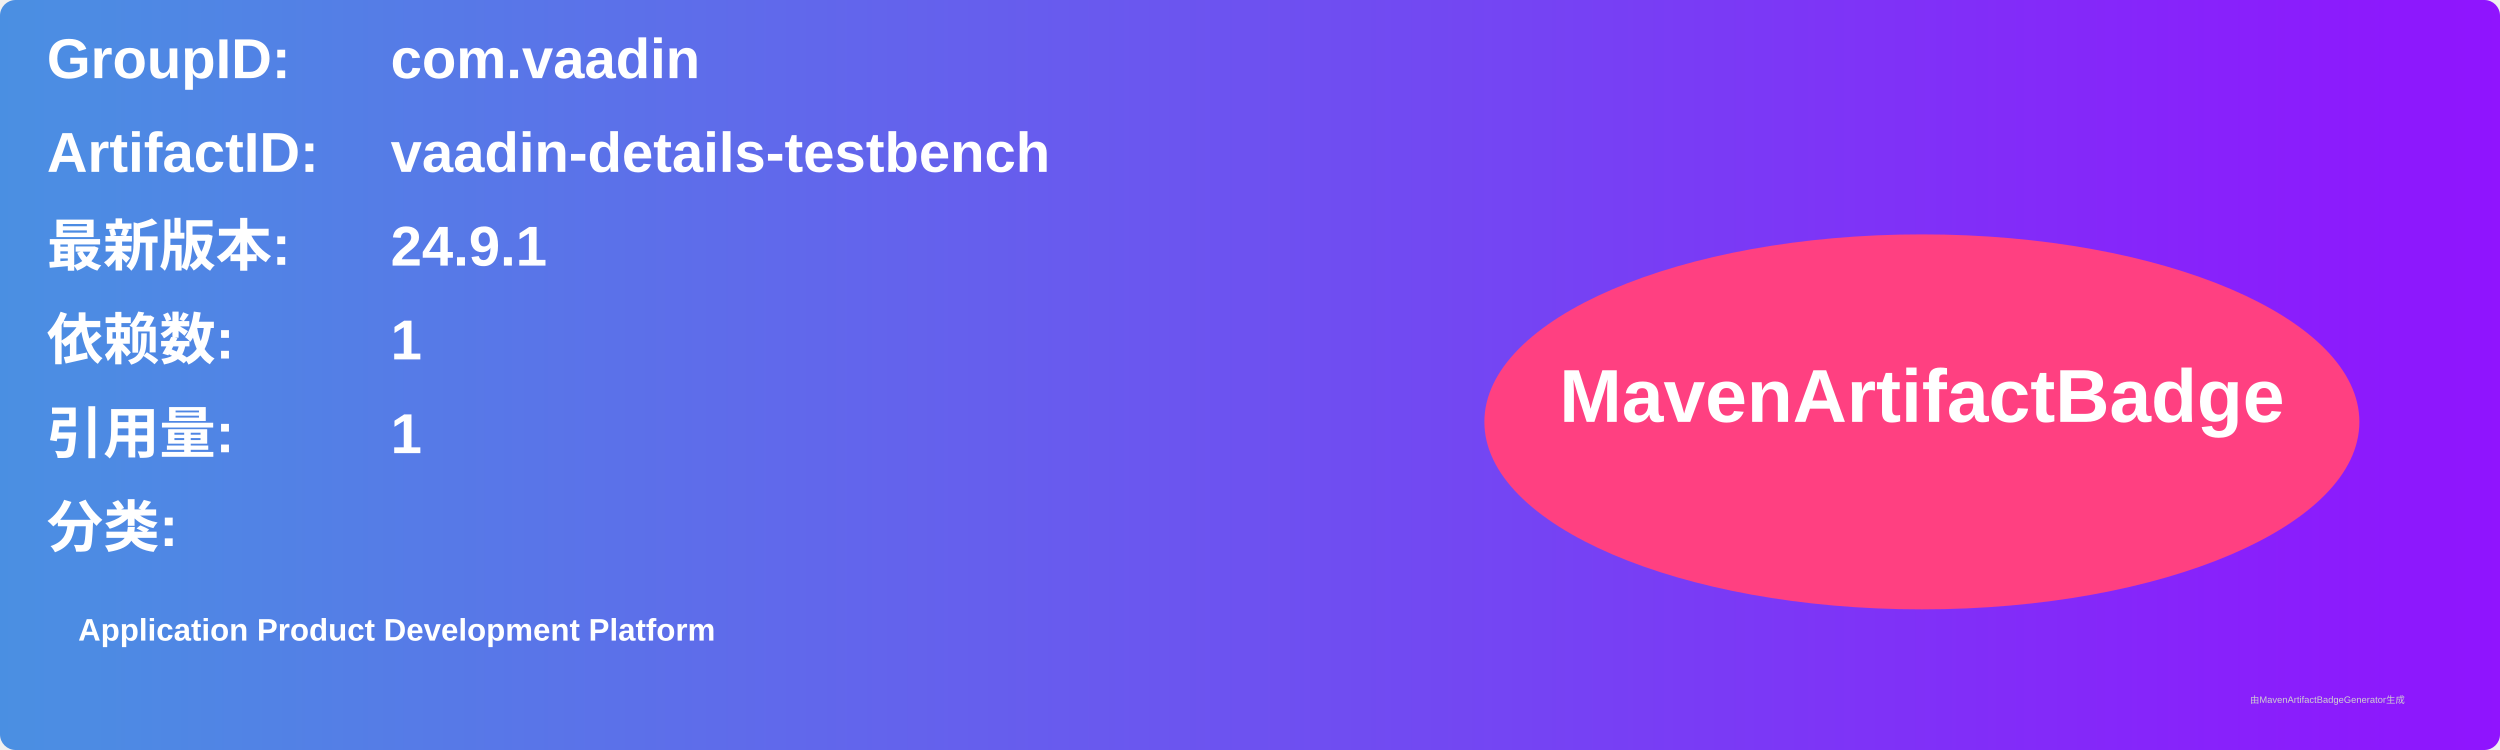
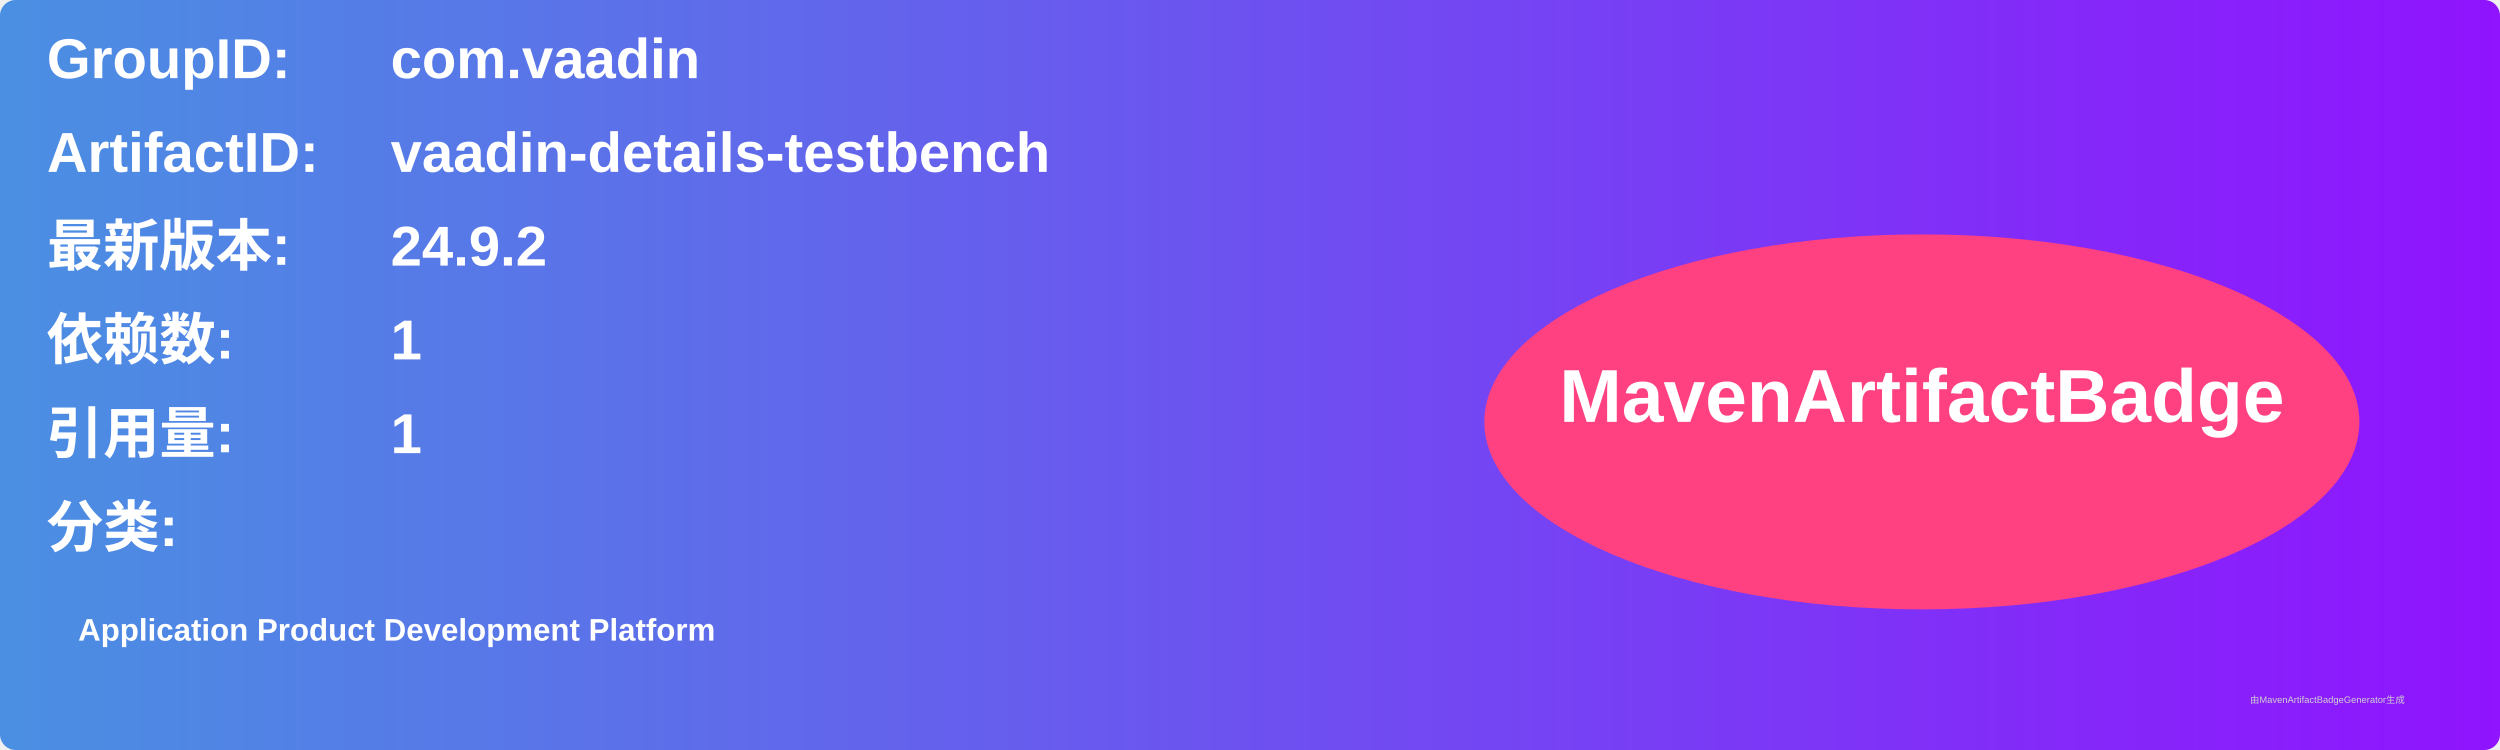
<svg xmlns="http://www.w3.org/2000/svg" width="800" height="240" viewBox="0 0 800 240">
  <linearGradient id="grad" x1="0%" y1="0%" x2="100%" y2="0%">
    <stop offset="0%" stop-color="#4a90e2" />
    <stop offset="100%" stop-color="#9013fe" />
  </linearGradient>
  <rect width="100%" height="100%" rx="5" ry="5" fill="url(#grad)" />
  <g transform="translate(15, 15)">
    <text x="0" y="10" font-family="Arial" font-size="18" fill="white" font-weight="bold" width="260">GroupID:</text>
    <text x="110" y="10" font-family="Arial" font-size="18" fill="white" font-weight="bold" width="460">com.vaadin</text>
    <text x="0" y="40" font-family="Arial" font-size="18" fill="white" font-weight="bold" width="260">ArtifactID:</text>
    <text x="110" y="40" font-family="Arial" font-size="18" fill="white" font-weight="bold" width="460">vaadin-details-testbench</text>
    <text x="0" y="70" font-family="Arial" font-size="18" fill="white" font-weight="bold">最新版本:</text>
    <text x="110" y="70" font-family="Arial" font-size="18" fill="white" font-weight="bold">
-       <tspan font-weight="bold">24.9.1</tspan>
+       <tspan font-weight="bold">24.9.2</tspan>
    </text>
    <text x="0" y="100" font-family="Arial" font-size="18" fill="white" font-weight="bold">依赖数: </text>
    <text x="110" y="100" font-family="Arial" font-size="18" fill="white">
      <tspan font-weight="bold">1</tspan>
    </text>
    <text x="0" y="130" font-family="Arial" font-size="18" fill="white" font-weight="bold">引用量: </text>
    <text x="110" y="130" font-family="Arial" font-size="18" fill="white">
      <tspan font-weight="bold">1</tspan>
    </text>
    <text x="0" y="160" font-family="Arial" font-size="18" fill="white" font-weight="bold">分类:</text>
    <text x="10" y="190" font-family="Arial" font-size="10" fill="white">
      <tspan font-weight="bold">Application Product Development Platform</tspan>
    </text>
    <ellipse cx="600" cy="120" rx="140" ry="60" fill="#ff4081" />
    <text x="600" y="120" text-anchor="middle" font-family="Arial" font-size="24" fill="white" font-weight="bold">MavenArtifactBadge</text>
  </g>
  <text x="720" y="225" font-family="Arial" font-size="3" fill="#d0d0d0">由MavenArtifactBadgeGenerator生成</text>
</svg>
